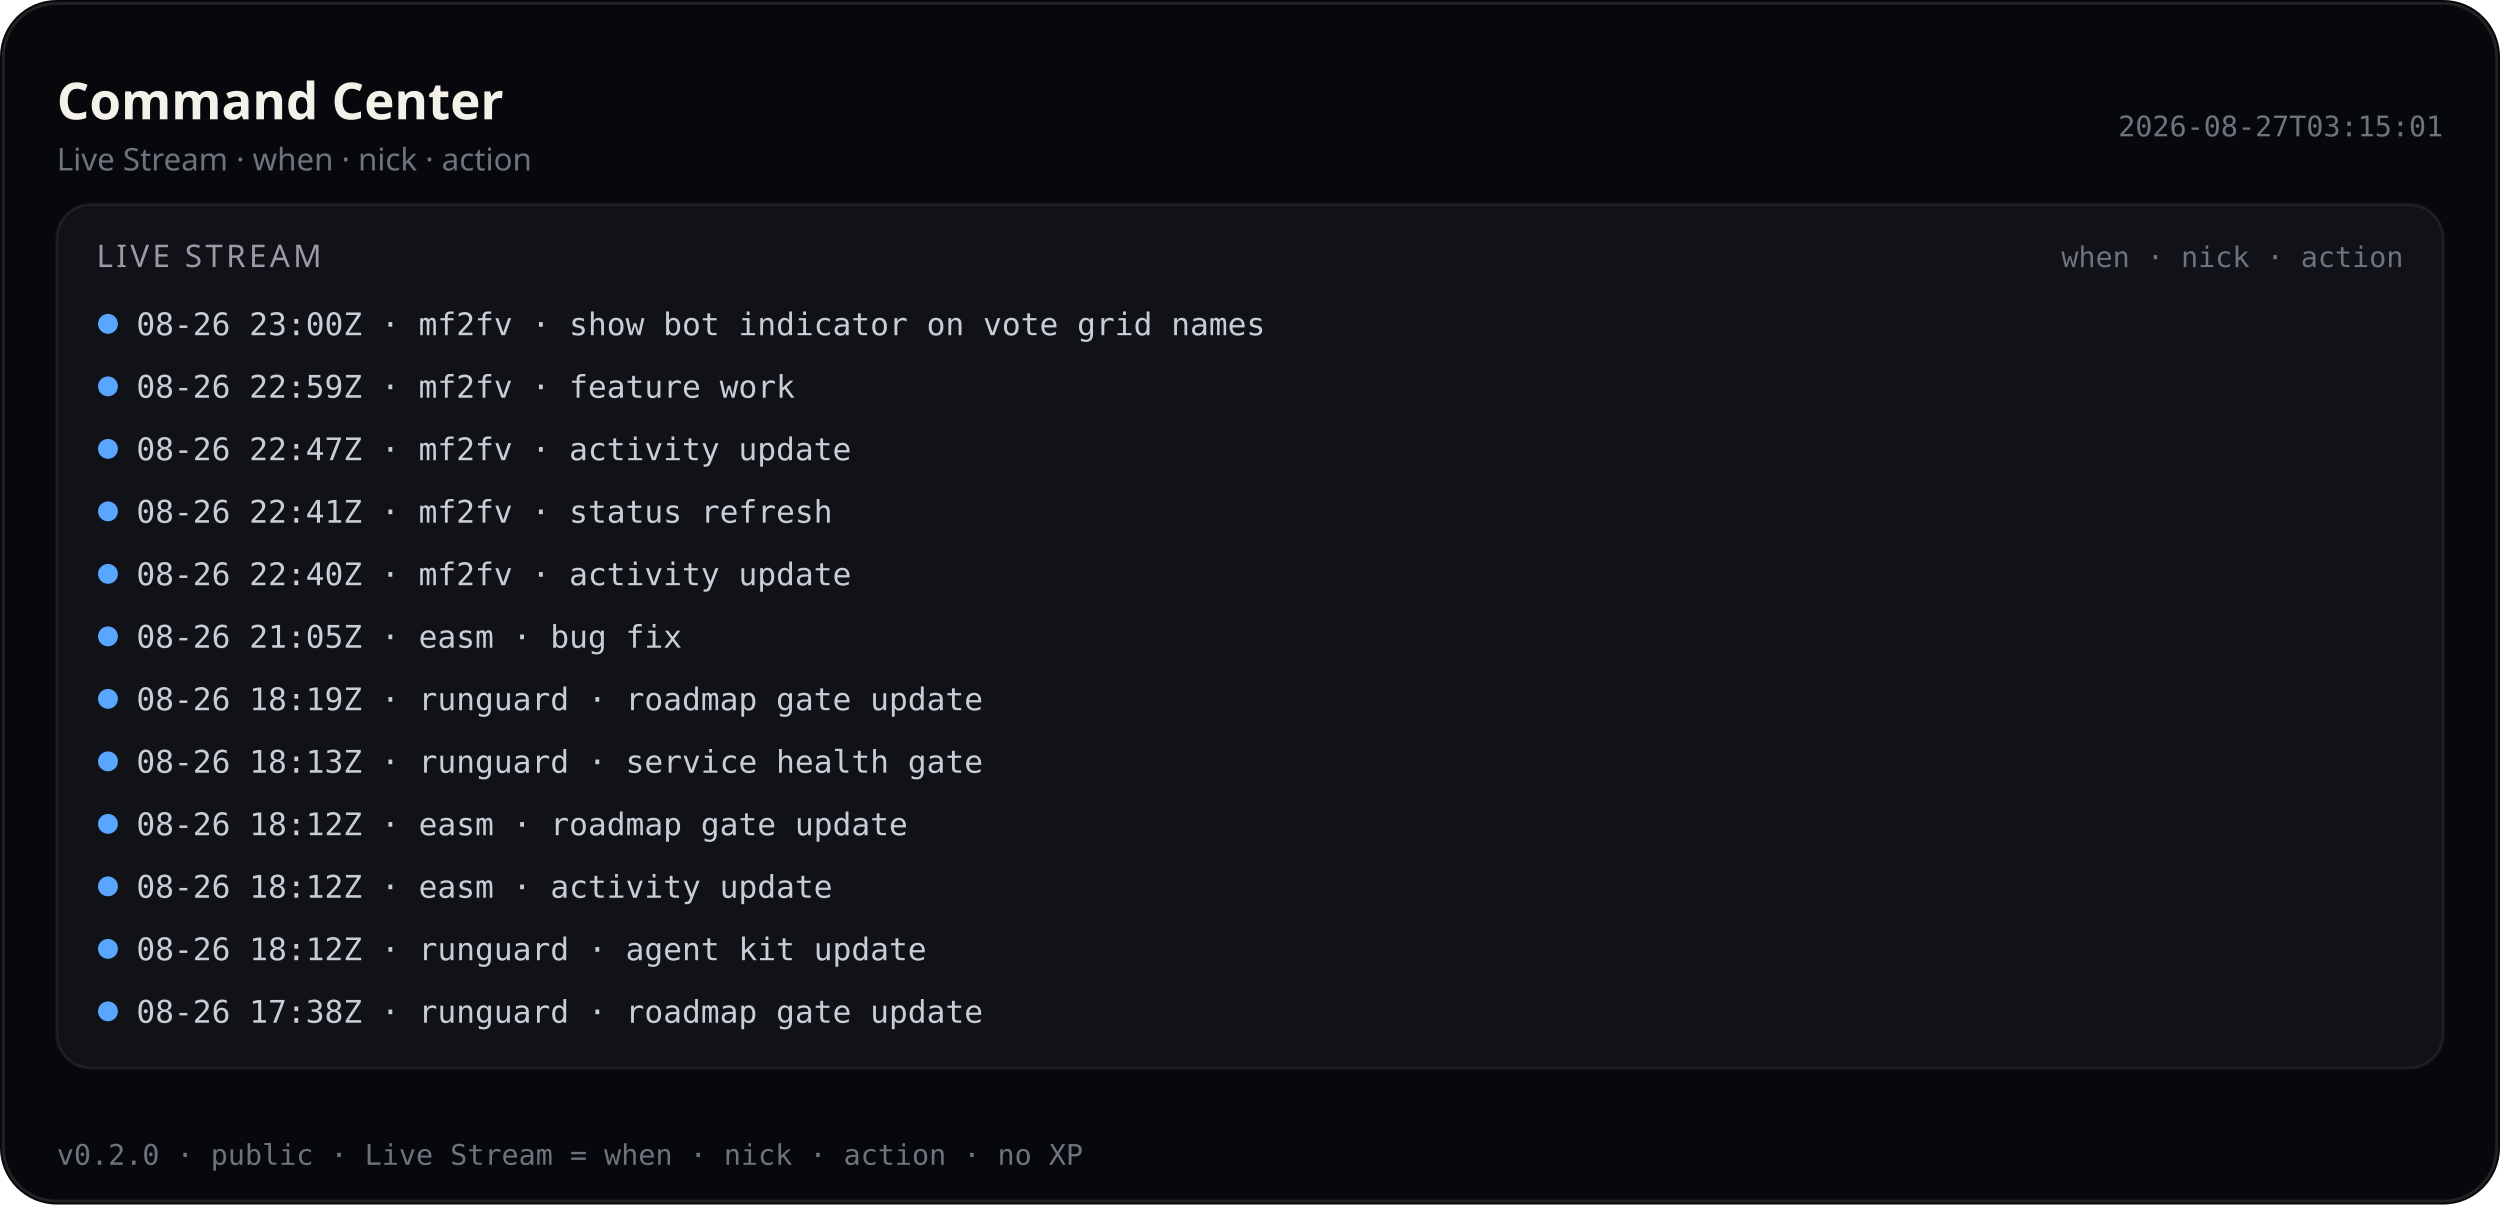
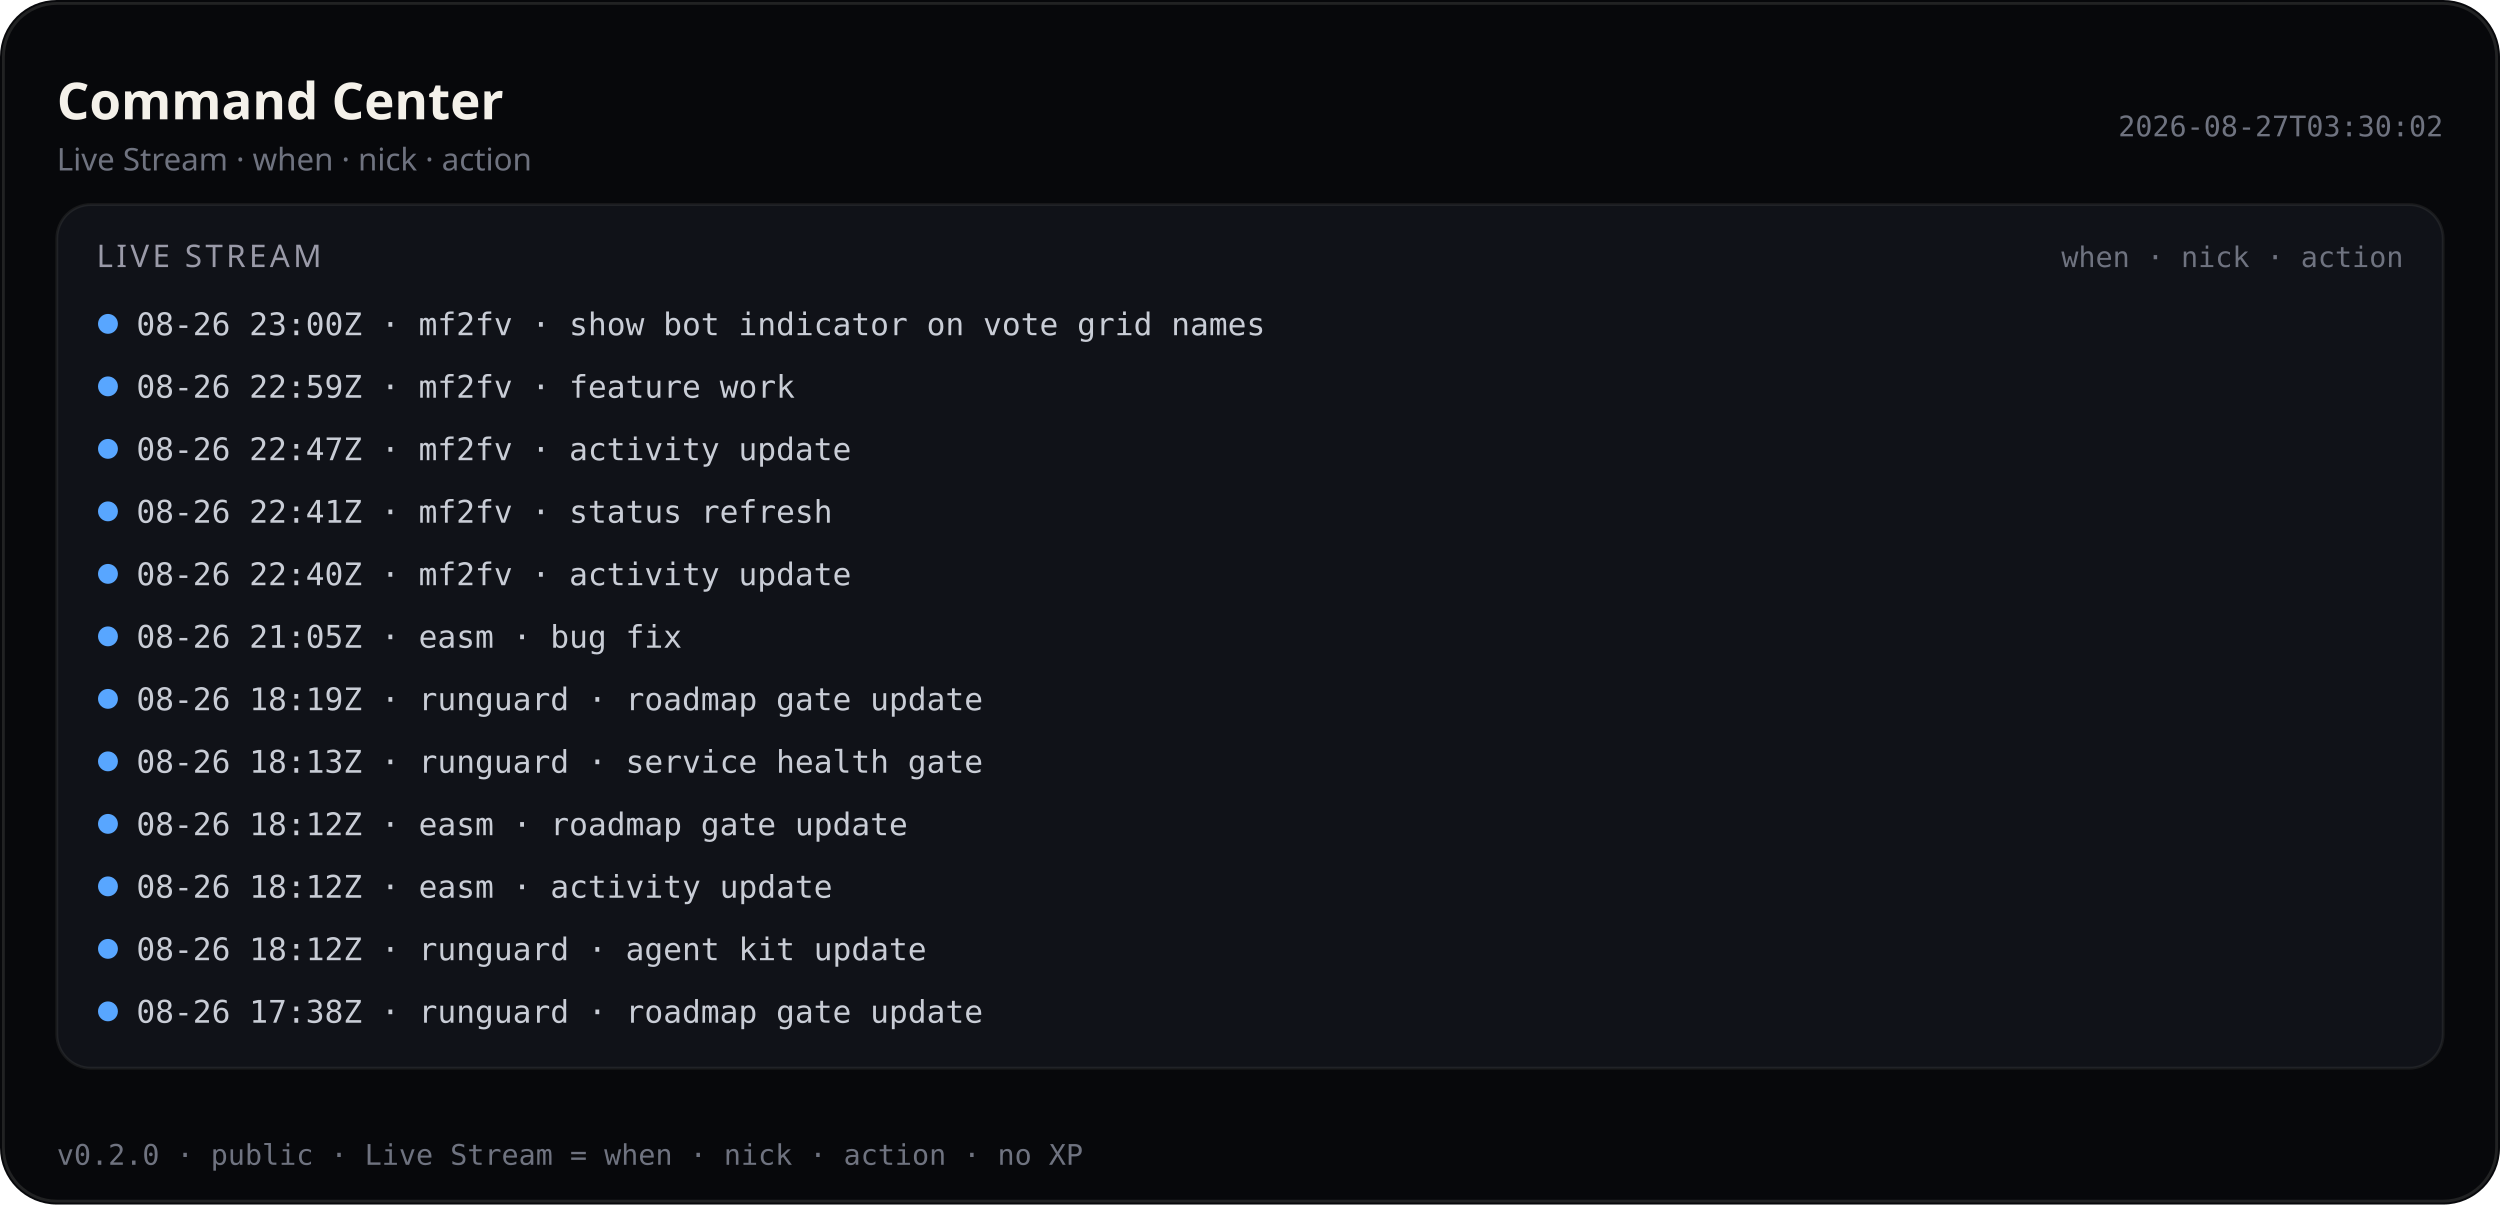
<svg xmlns="http://www.w3.org/2000/svg" viewBox="0 0 880 424" width="880" height="424" role="img" aria-label="Command Center — Live Stream (public)">
  <rect width="880" height="424" rx="20" fill="#07080b" />
  <rect x="1.2" y="1.2" width="877.6" height="421.6" rx="18.8" fill="none" stroke="rgba(232,228,214,0.12)" />
  <text x="20" y="42" fill="#f4f1ea" font-size="18" font-family="ui-sans-serif, system-ui, sans-serif" font-weight="600">Command Center</text>
  <text x="20" y="60" fill="#6f7380" font-size="11" font-family="ui-sans-serif, system-ui, sans-serif">Live Stream · when · nick · action</text>
-   <text x="860" y="48" fill="#6f7380" font-size="10" text-anchor="end" font-family="ui-monospace, SFMono-Regular, monospace">2026-08-27T03:15:01</text>
+   <text x="860" y="48" fill="#6f7380" font-size="10" text-anchor="end" font-family="ui-monospace, SFMono-Regular, monospace">2026-08-27T03:30:02</text>
  <rect x="20" y="72" width="840" height="304" rx="12" fill="#101218" stroke="rgba(232,228,214,0.08)" />
  <text x="34" y="94" fill="#9a9aa8" font-size="11" font-family="ui-sans-serif, system-ui, sans-serif" letter-spacing="1.2">LIVE STREAM</text>
  <text x="846" y="94" fill="#6f7380" font-size="10" text-anchor="end" font-family="ui-monospace, SFMono-Regular, monospace">when · nick · action</text>
  <defs>
    <clipPath id="live-stream-clip-pub">
      <rect x="20" y="72" width="840" height="304" />
    </clipPath>
  </defs>
  <g clip-path="url(#live-stream-clip-pub)">
    <circle cx="38" cy="114" r="3.5" fill="#58a6ff" />
    <text x="48" y="118" fill="#c9cdd6" font-size="11" font-family="ui-monospace, SFMono-Regular, monospace">08-26 23:00Z · mf2fv · show bot indicator on vote grid names</text>
    <circle cx="38" cy="136" r="3.5" fill="#58a6ff" />
    <text x="48" y="140" fill="#c9cdd6" font-size="11" font-family="ui-monospace, SFMono-Regular, monospace">08-26 22:59Z · mf2fv · feature work</text>
    <circle cx="38" cy="158" r="3.5" fill="#58a6ff" />
    <text x="48" y="162" fill="#c9cdd6" font-size="11" font-family="ui-monospace, SFMono-Regular, monospace">08-26 22:47Z · mf2fv · activity update</text>
    <circle cx="38" cy="180" r="3.5" fill="#58a6ff" />
    <text x="48" y="184" fill="#c9cdd6" font-size="11" font-family="ui-monospace, SFMono-Regular, monospace">08-26 22:41Z · mf2fv · status refresh</text>
    <circle cx="38" cy="202" r="3.5" fill="#58a6ff" />
    <text x="48" y="206" fill="#c9cdd6" font-size="11" font-family="ui-monospace, SFMono-Regular, monospace">08-26 22:40Z · mf2fv · activity update</text>
    <circle cx="38" cy="224" r="3.5" fill="#58a6ff" />
    <text x="48" y="228" fill="#c9cdd6" font-size="11" font-family="ui-monospace, SFMono-Regular, monospace">08-26 21:05Z · easm · bug fix</text>
    <circle cx="38" cy="246" r="3.5" fill="#58a6ff" />
    <text x="48" y="250" fill="#c9cdd6" font-size="11" font-family="ui-monospace, SFMono-Regular, monospace">08-26 18:19Z · runguard · roadmap gate update</text>
    <circle cx="38" cy="268" r="3.5" fill="#58a6ff" />
    <text x="48" y="272" fill="#c9cdd6" font-size="11" font-family="ui-monospace, SFMono-Regular, monospace">08-26 18:13Z · runguard · service health gate</text>
    <circle cx="38" cy="290" r="3.5" fill="#58a6ff" />
    <text x="48" y="294" fill="#c9cdd6" font-size="11" font-family="ui-monospace, SFMono-Regular, monospace">08-26 18:12Z · easm · roadmap gate update</text>
    <circle cx="38" cy="312" r="3.5" fill="#58a6ff" />
    <text x="48" y="316" fill="#c9cdd6" font-size="11" font-family="ui-monospace, SFMono-Regular, monospace">08-26 18:12Z · easm · activity update</text>
    <circle cx="38" cy="334" r="3.5" fill="#58a6ff" />
    <text x="48" y="338" fill="#c9cdd6" font-size="11" font-family="ui-monospace, SFMono-Regular, monospace">08-26 18:12Z · runguard · agent kit update</text>
    <circle cx="38" cy="356" r="3.5" fill="#58a6ff" />
    <text x="48" y="360" fill="#c9cdd6" font-size="11" font-family="ui-monospace, SFMono-Regular, monospace">08-26 17:38Z · runguard · roadmap gate update</text>
  </g>
  <text x="20" y="410" fill="#6f7380" font-size="10" font-family="ui-monospace, SFMono-Regular, monospace">v0.2.0 · public · Live Stream = when · nick · action · no XP</text>
</svg>
